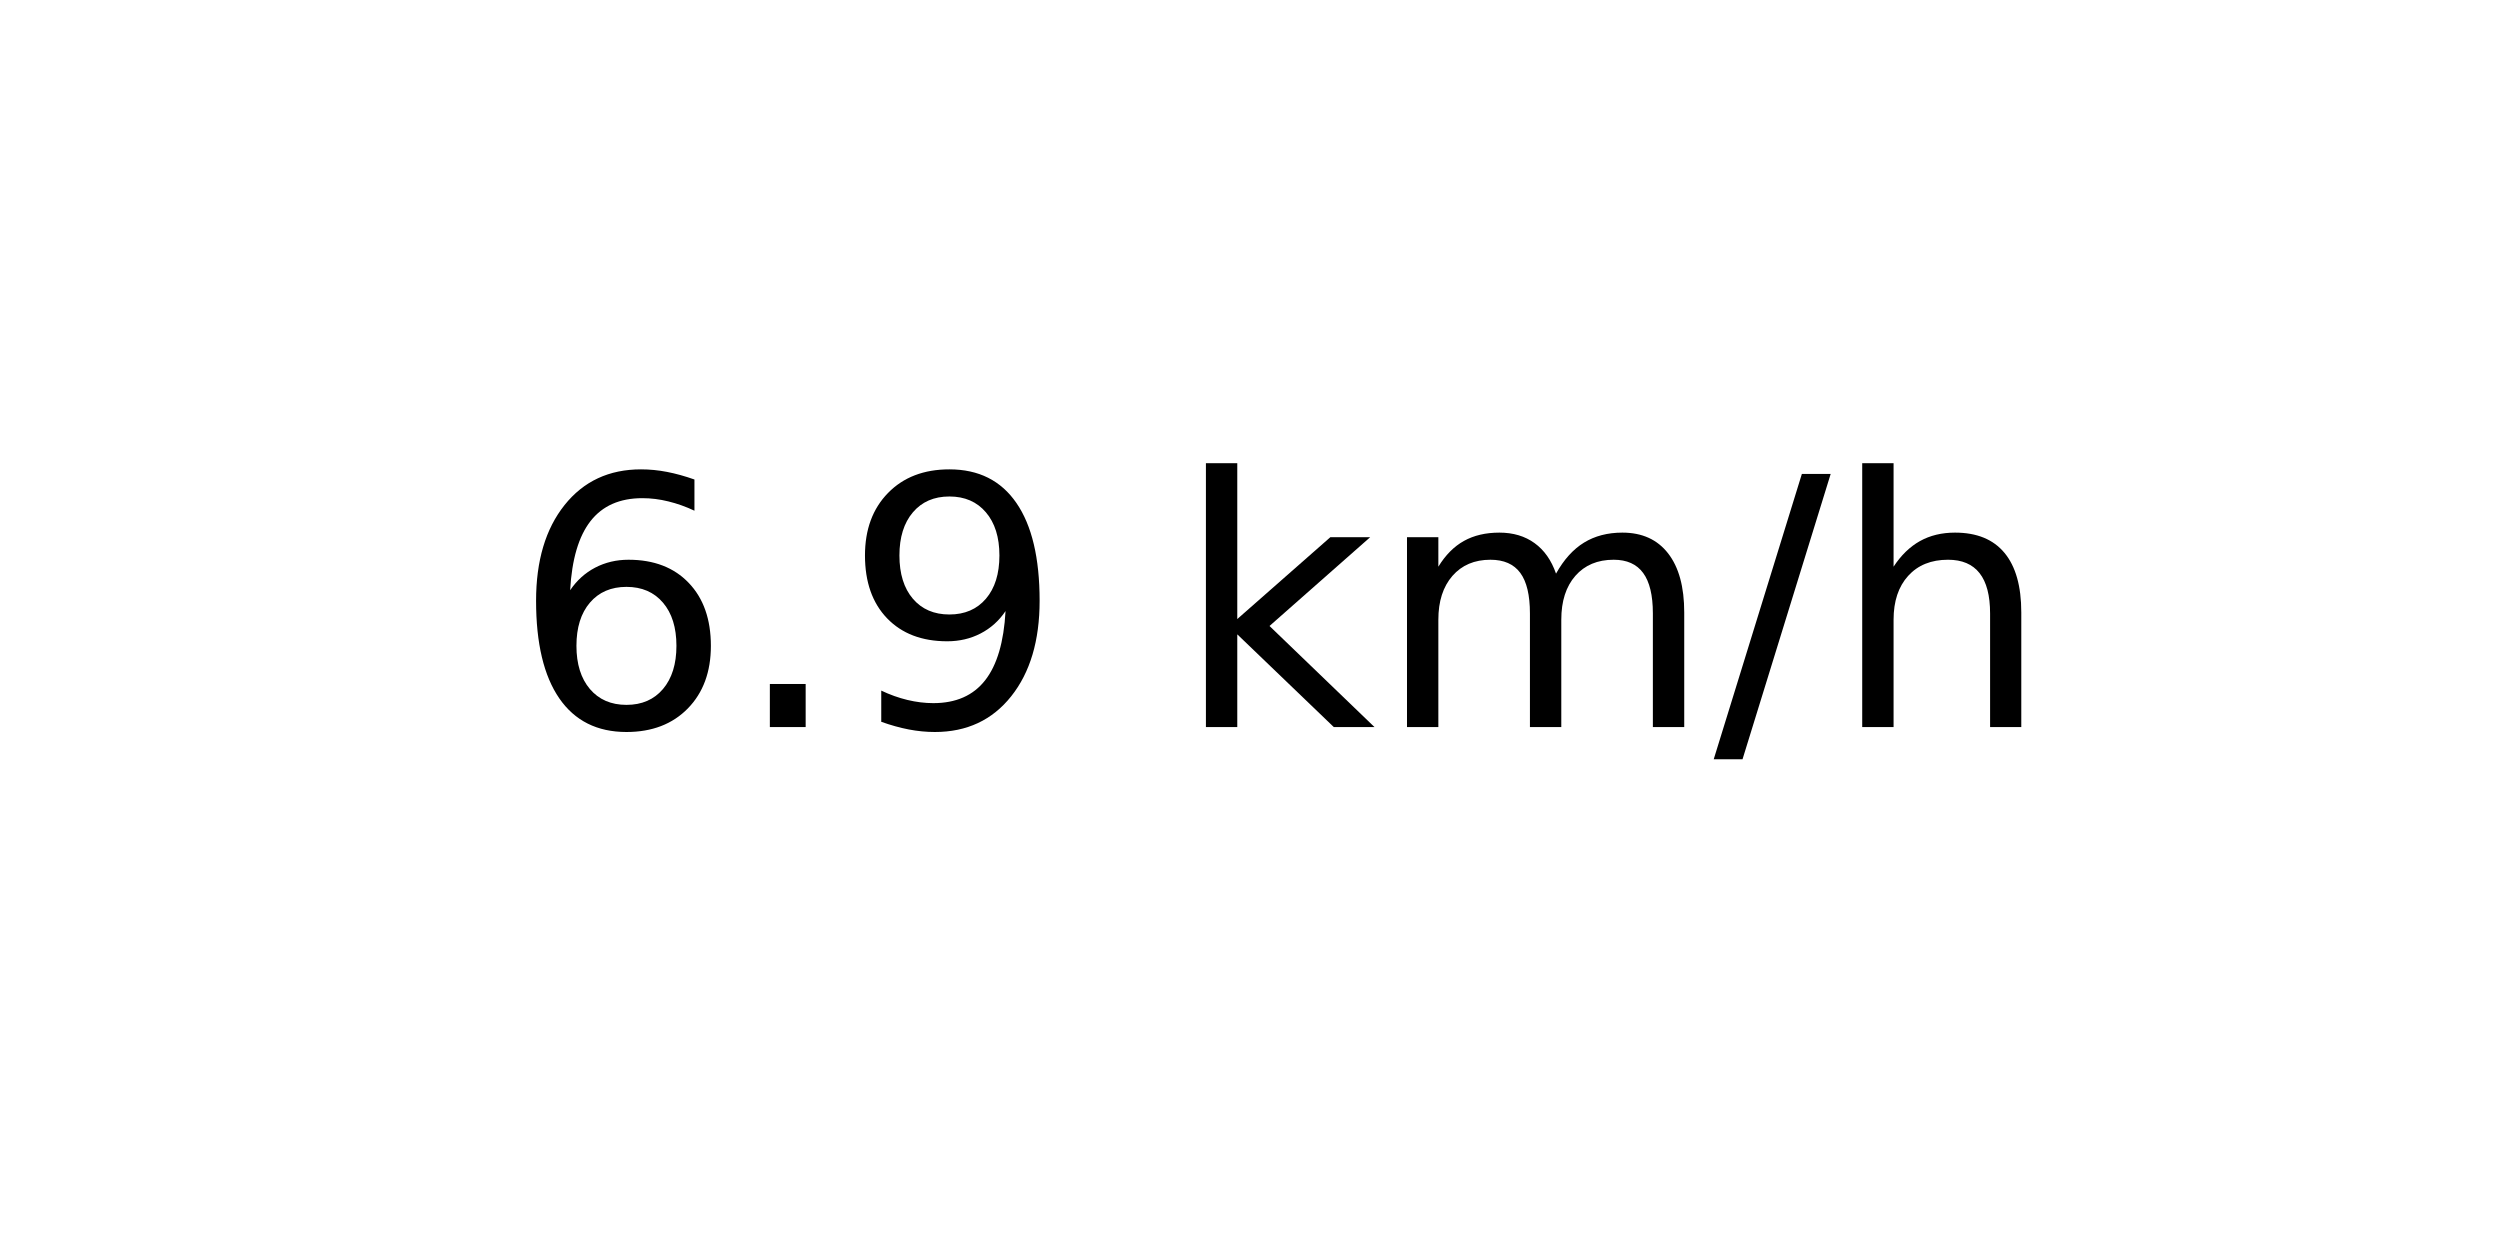
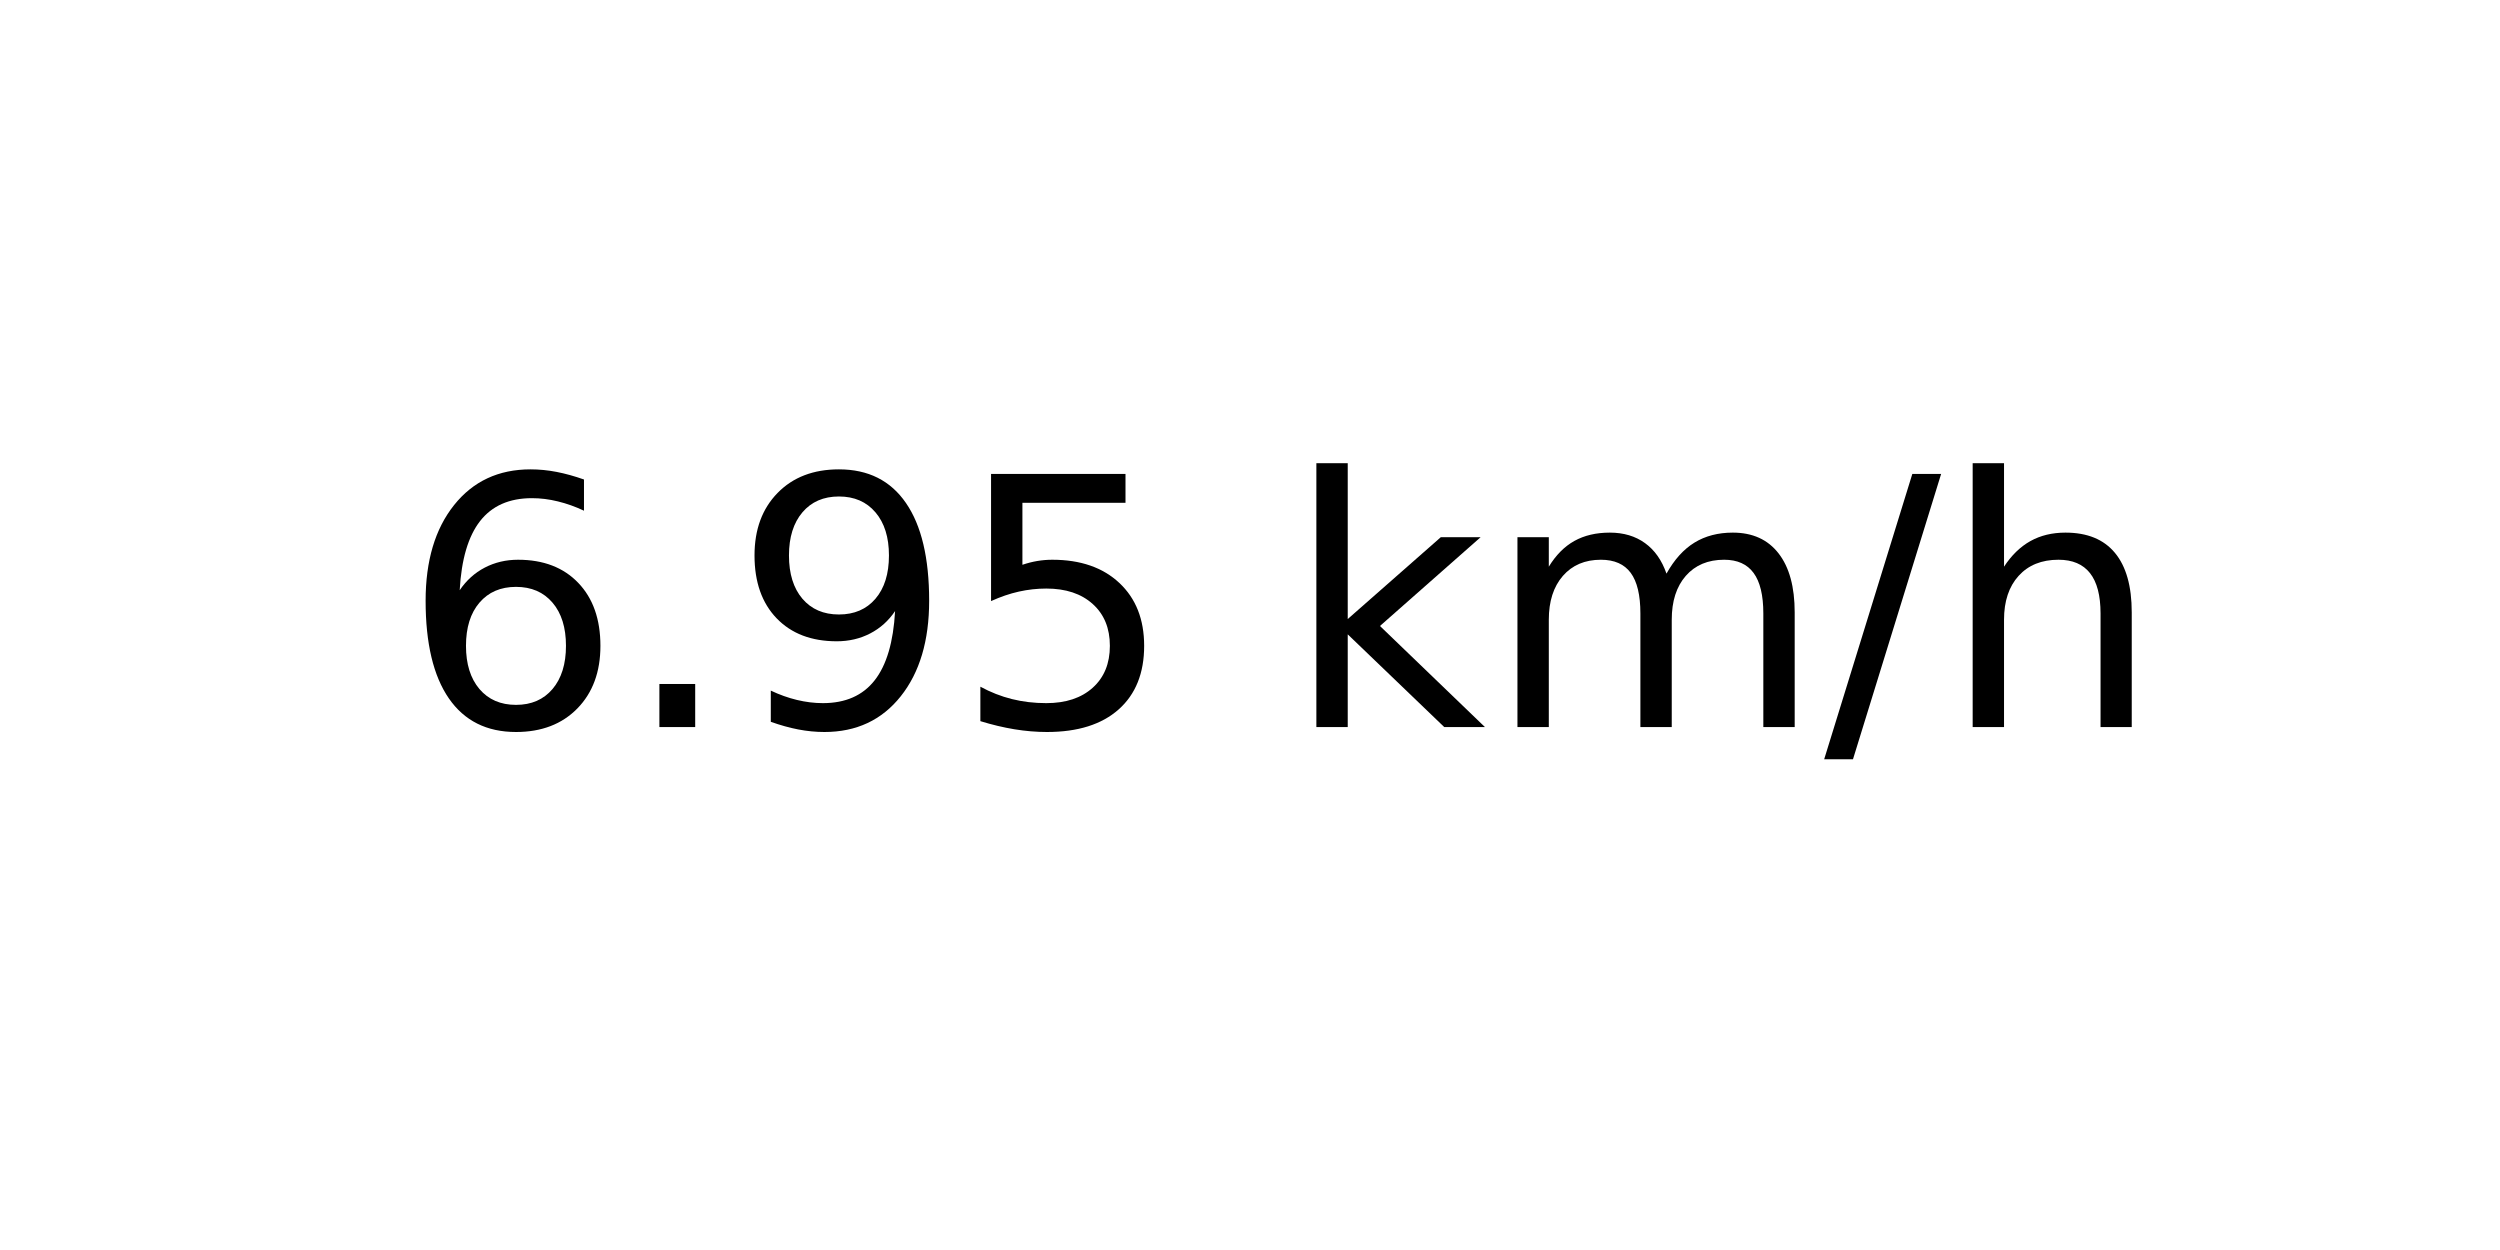
<svg xmlns="http://www.w3.org/2000/svg" xmlns:xlink="http://www.w3.org/1999/xlink" width="72pt" height="36pt" viewBox="0 0 72 36" version="1.1">
  <defs>
    <style type="text/css">*{stroke-linejoin: round; stroke-linecap: butt}</style>
  </defs>
  <g id="figure_1">
    <g id="axes_1">
      <g id="text_1">
-         <g transform="translate(14.74062 20.93937) scale(0.1 -0.1)">
+         <g transform="translate(11.55937 20.93937) scale(0.1 -0.1)">
          <defs>
            <path id="DejaVuSans-36" d="M 2113 2584  Q 1688 2584 1439 2293  Q 1191 2003 1191 1497  Q 1191 994 1439 701  Q 1688 409 2113 409  Q 2538 409 2786 701  Q 3034 994 3034 1497  Q 3034 2003 2786 2293  Q 2538 2584 2113 2584  z M 3366 4563  L 3366 3988  Q 3128 4100 2886 4159  Q 2644 4219 2406 4219  Q 1781 4219 1451 3797  Q 1122 3375 1075 2522  Q 1259 2794 1537 2939  Q 1816 3084 2150 3084  Q 2853 3084 3261 2657  Q 3669 2231 3669 1497  Q 3669 778 3244 343  Q 2819 -91 2113 -91  Q 1303 -91 875 529  Q 447 1150 447 2328  Q 447 3434 972 4092  Q 1497 4750 2381 4750  Q 2619 4750 2861 4703  Q 3103 4656 3366 4563  z " transform="scale(0.015625)" />
            <path id="DejaVuSans-2e" d="M 684 794  L 1344 794  L 1344 0  L 684 0  L 684 794  z " transform="scale(0.015625)" />
            <path id="DejaVuSans-39" d="M 703 97  L 703 672  Q 941 559 1184 500  Q 1428 441 1663 441  Q 2288 441 2617 861  Q 2947 1281 2994 2138  Q 2813 1869 2534 1725  Q 2256 1581 1919 1581  Q 1219 1581 811 2004  Q 403 2428 403 3163  Q 403 3881 828 4315  Q 1253 4750 1959 4750  Q 2769 4750 3195 4129  Q 3622 3509 3622 2328  Q 3622 1225 3098 567  Q 2575 -91 1691 -91  Q 1453 -91 1209 -44  Q 966 3 703 97  z M 1959 2075  Q 2384 2075 2632 2365  Q 2881 2656 2881 3163  Q 2881 3666 2632 3958  Q 2384 4250 1959 4250  Q 1534 4250 1286 3958  Q 1038 3666 1038 3163  Q 1038 2656 1286 2365  Q 1534 2075 1959 2075  z " transform="scale(0.015625)" />
+             <path id="DejaVuSans-35" d="M 691 4666  L 3169 4666  L 3169 4134  L 1269 4134  L 1269 2991  Q 1406 3038 1543 3061  Q 1681 3084 1819 3084  Q 2600 3084 3056 2656  Q 3513 2228 3513 1497  Q 3513 744 3044 326  Q 2575 -91 1722 -91  Q 1428 -91 1123 -41  Q 819 9 494 109  L 494 744  Q 775 591 1075 516  Q 1375 441 1709 441  Q 2250 441 2565 725  Q 2881 1009 2881 1497  Q 2881 1984 2565 2268  Q 2250 2553 1709 2553  Q 1456 2553 1204 2497  Q 953 2441 691 2322  L 691 4666  z " transform="scale(0.015625)" />
            <path id="DejaVuSans-20" transform="scale(0.015625)" />
            <path id="DejaVuSans-6b" d="M 581 4863  L 1159 4863  L 1159 1991  L 2875 3500  L 3609 3500  L 1753 1863  L 3688 0  L 2938 0  L 1159 1709  L 1159 0  L 581 0  L 581 4863  z " transform="scale(0.015625)" />
            <path id="DejaVuSans-6d" d="M 3328 2828  Q 3544 3216 3844 3400  Q 4144 3584 4550 3584  Q 5097 3584 5394 3201  Q 5691 2819 5691 2113  L 5691 0  L 5113 0  L 5113 2094  Q 5113 2597 4934 2840  Q 4756 3084 4391 3084  Q 3944 3084 3684 2787  Q 3425 2491 3425 1978  L 3425 0  L 2847 0  L 2847 2094  Q 2847 2600 2669 2842  Q 2491 3084 2119 3084  Q 1678 3084 1418 2786  Q 1159 2488 1159 1978  L 1159 0  L 581 0  L 581 3500  L 1159 3500  L 1159 2956  Q 1356 3278 1631 3431  Q 1906 3584 2284 3584  Q 2666 3584 2933 3390  Q 3200 3197 3328 2828  z " transform="scale(0.015625)" />
            <path id="DejaVuSans-2f" d="M 1625 4666  L 2156 4666  L 531 -594  L 0 -594  L 1625 4666  z " transform="scale(0.015625)" />
            <path id="DejaVuSans-68" d="M 3513 2113  L 3513 0  L 2938 0  L 2938 2094  Q 2938 2591 2744 2837  Q 2550 3084 2163 3084  Q 1697 3084 1428 2787  Q 1159 2491 1159 1978  L 1159 0  L 581 0  L 581 4863  L 1159 4863  L 1159 2956  Q 1366 3272 1645 3428  Q 1925 3584 2291 3584  Q 2894 3584 3203 3211  Q 3513 2838 3513 2113  z " transform="scale(0.015625)" />
          </defs>
          <use xlink:href="#DejaVuSans-36" />
          <use xlink:href="#DejaVuSans-2e" x="63.623" />
          <use xlink:href="#DejaVuSans-39" x="95.41" />
-           <use xlink:href="#DejaVuSans-20" x="159.033" />
-           <use xlink:href="#DejaVuSans-6b" x="190.82" />
-           <use xlink:href="#DejaVuSans-6d" x="248.73" />
-           <use xlink:href="#DejaVuSans-2f" x="346.143" />
-           <use xlink:href="#DejaVuSans-68" x="379.834" />
+           <use xlink:href="#DejaVuSans-35" x="159.033" />
+           <use xlink:href="#DejaVuSans-20" x="222.656" />
+           <use xlink:href="#DejaVuSans-6b" x="254.443" />
+           <use xlink:href="#DejaVuSans-6d" x="312.354" />
+           <use xlink:href="#DejaVuSans-2f" x="409.766" />
+           <use xlink:href="#DejaVuSans-68" x="443.457" />
        </g>
      </g>
    </g>
  </g>
</svg>
